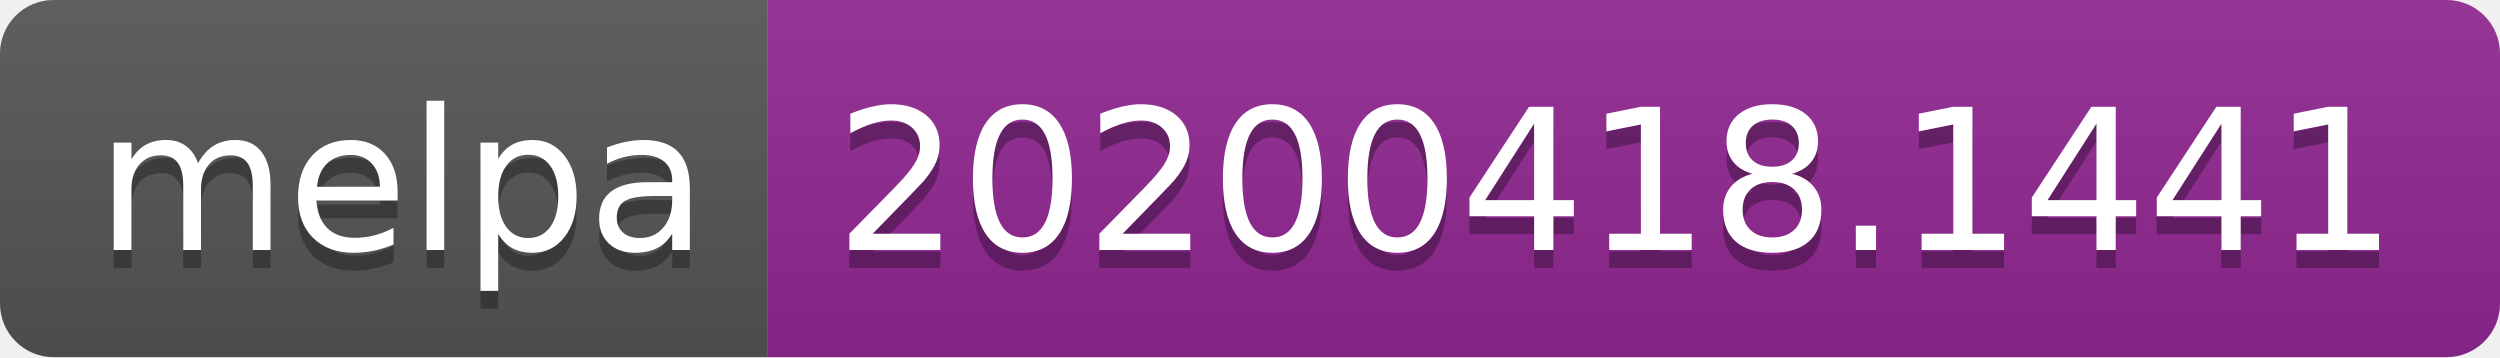
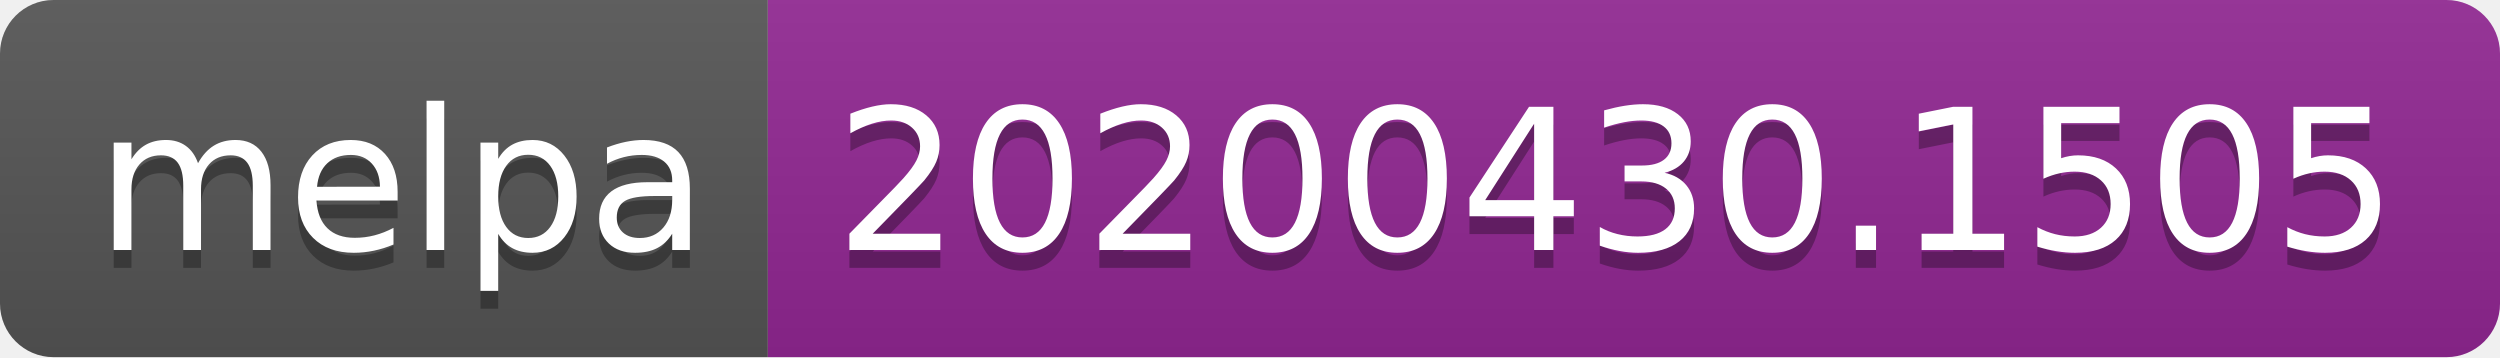
<svg xmlns="http://www.w3.org/2000/svg" width="140" height="20">
-   <linearGradient id="b" x2="0" y2="100%">
+   <linearGradient id="s" x2="0" y2="100%">
    <stop offset="0" stop-color="#bbb" stop-opacity=".1" />
    <stop offset="1" stop-opacity=".1" />
  </linearGradient>
-   <clipPath id="a">
+   <clipPath id="r">
    <rect width="140" height="20" rx="3" fill="#fff" />
  </clipPath>
-   <g clip-path="url(#a)">
-     <path fill="#555" d="M0 0h43v20H0z" />
-     <path fill="#922793" d="M43 0h97v20H43z" />
-     <path fill="url(#b)" d="M0 0h140v20H0z" />
+   <g clip-path="url(#r)">
+     <rect width="43" height="20" fill="#555" />
+     <rect x="43" width="97" height="20" fill="#922793" />
+     <rect width="140" height="20" fill="url(#s)" />
  </g>
  <g fill="#fff" text-anchor="middle" font-family="DejaVu Sans,Verdana,Geneva,sans-serif" font-size="110">
    <text x="225" y="150" fill="#010101" fill-opacity=".3" transform="scale(.1)" textLength="330">melpa</text>
    <text x="225" y="140" transform="scale(.1)" textLength="330">melpa</text>
-     <text x="905" y="150" fill="#010101" fill-opacity=".3" transform="scale(.1)" textLength="870">20200418.1441</text>
-     <text x="905" y="140" transform="scale(.1)" textLength="870">20200418.1441</text>
+     <text x="905" y="150" fill="#010101" fill-opacity=".3" transform="scale(.1)" textLength="870">20200430.1505</text>
+     <text x="905" y="140" transform="scale(.1)" textLength="870">20200430.1505</text>
  </g>
</svg>
